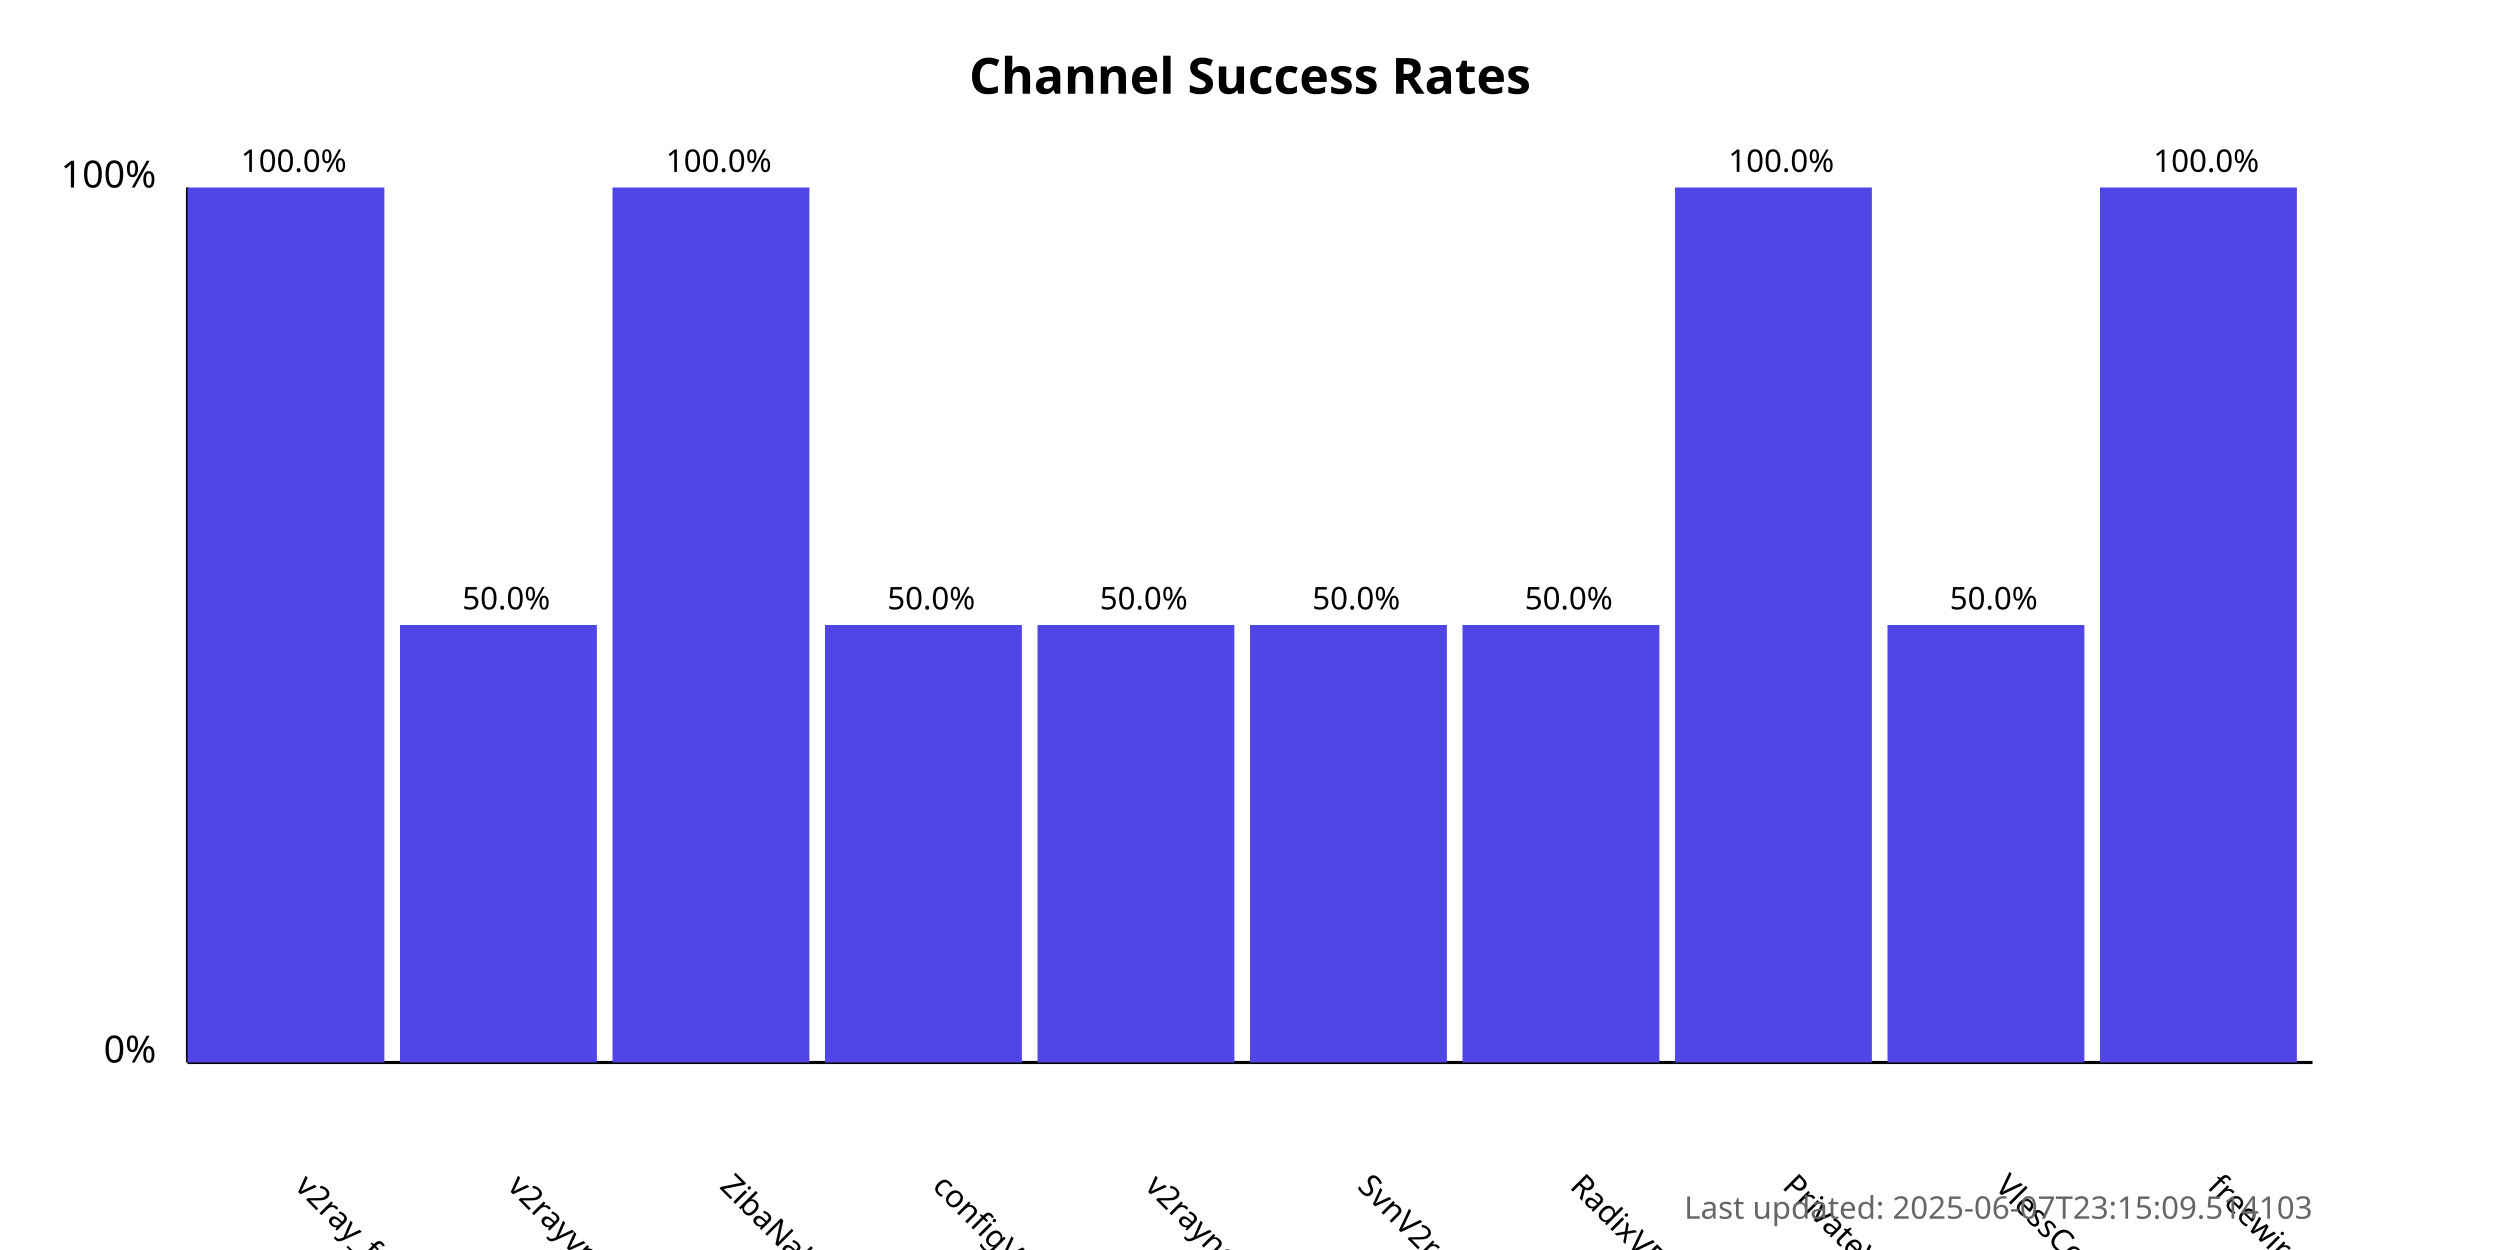
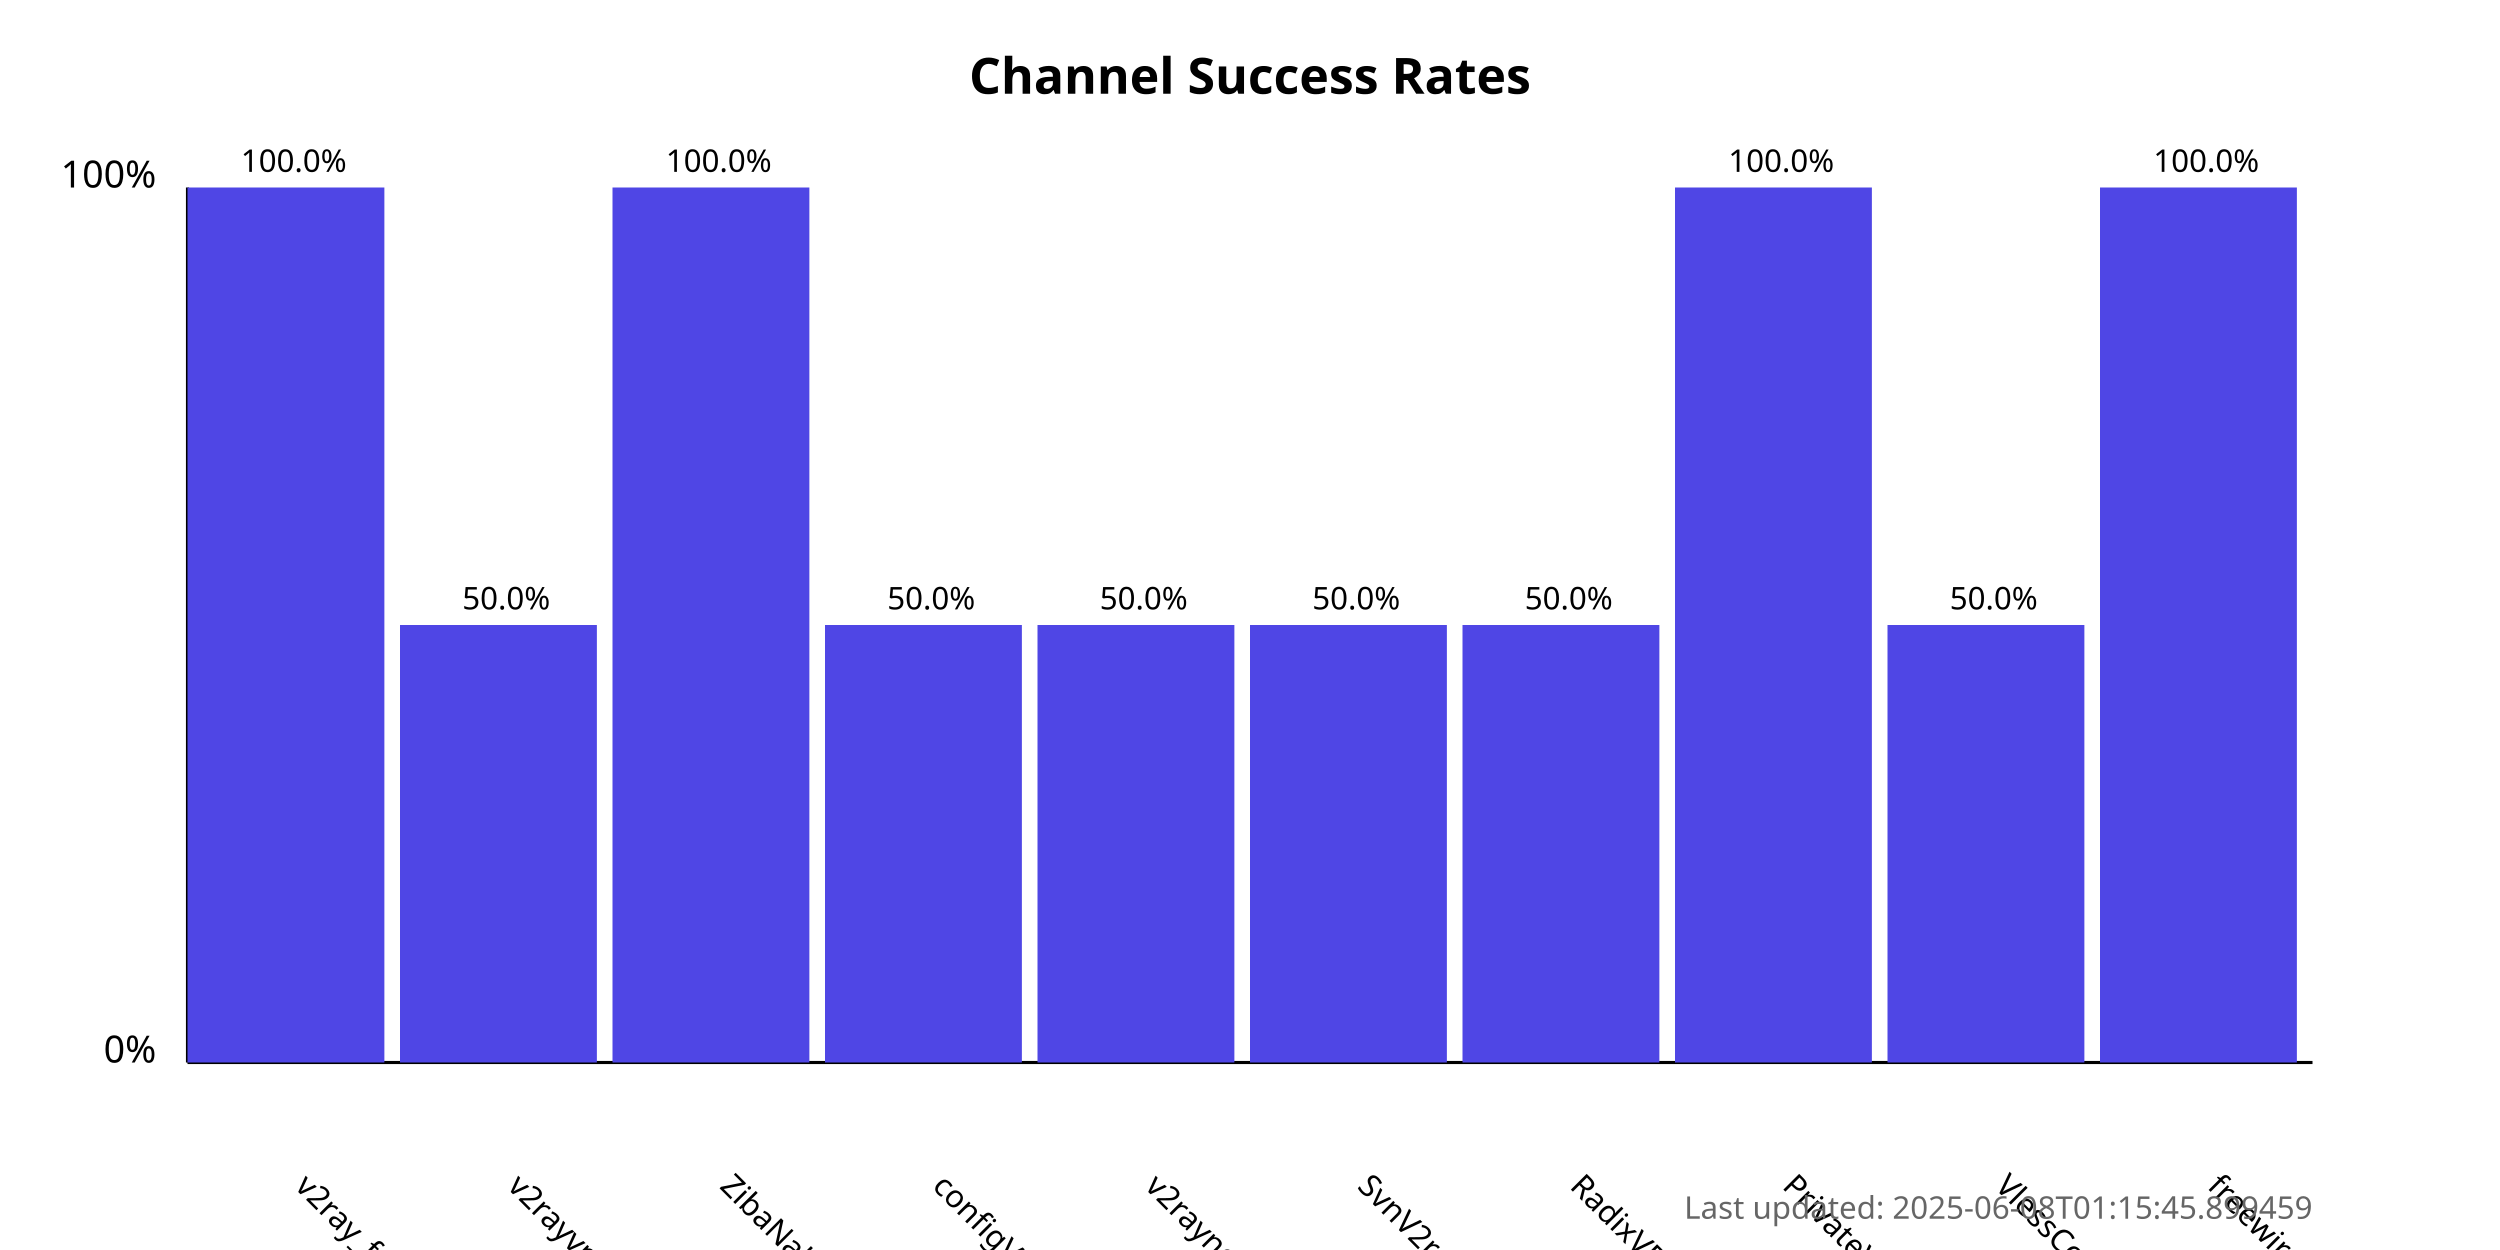
<svg xmlns="http://www.w3.org/2000/svg" width="800" height="400">
  <style>
            .chart-title { font: bold 16px sans-serif; }
            .axis-label { font: 12px sans-serif; }
            .tick-label { font: 10px sans-serif; }
            .bar { fill: #4f46e5; }
            .bar:hover { fill: #6366f1; }
            .timestamp { font: 10px sans-serif; fill: #666; }
        </style>
  <text x="400.0" y="30" text-anchor="middle" class="chart-title">
            Channel Success Rates
        </text>
  <line x1="60" y1="340" x2="60" y2="60" stroke="black" stroke-width="1" />
  <line x1="60" y1="340" x2="740" y2="340" stroke="black" stroke-width="1" />
  <text x="50" y="340" text-anchor="end" class="axis-label">0%</text>
  <text x="50" y="60" text-anchor="end" class="axis-label">100%</text>
  <g>
    <rect x="60" y="60.0" width="63.0" height="280.0" class="bar" />
    <text x="94.0" y="380" transform="rotate(45, 94.0, 380)" text-anchor="start" class="tick-label">
                v2ray_free_conf
            </text>
    <text x="94.0" y="55.0" text-anchor="middle" class="tick-label">
                100.0%
            </text>
  </g>
  <g>
    <rect x="128.0" y="200.0" width="63.0" height="140.0" class="bar" />
    <text x="162.0" y="380" transform="rotate(45, 162.0, 380)" text-anchor="start" class="tick-label">
                v2rayvpno
            </text>
    <text x="162.0" y="195.0" text-anchor="middle" class="tick-label">
                50.0%
            </text>
  </g>
  <g>
    <rect x="196.0" y="60.0" width="63.0" height="280.0" class="bar" />
    <text x="230.0" y="380" transform="rotate(45, 230.0, 380)" text-anchor="start" class="tick-label">
                ZibaNabz
            </text>
    <text x="230.0" y="55.0" text-anchor="middle" class="tick-label">
                100.0%
            </text>
  </g>
  <g>
    <rect x="264.0" y="200.0" width="63.0" height="140.0" class="bar" />
    <text x="298.0" y="380" transform="rotate(45, 298.0, 380)" text-anchor="start" class="tick-label">
                configV2rayForFree
            </text>
    <text x="298.0" y="195.0" text-anchor="middle" class="tick-label">
                50.0%
            </text>
  </g>
  <g>
    <rect x="332.0" y="200.0" width="63.0" height="140.0" class="bar" />
    <text x="366.0" y="380" transform="rotate(45, 366.0, 380)" text-anchor="start" class="tick-label">
                v2rayngvpn
            </text>
    <text x="366.0" y="195.0" text-anchor="middle" class="tick-label">
                50.0%
            </text>
  </g>
  <g>
    <rect x="400.0" y="200.0" width="63.0" height="140.0" class="bar" />
    <text x="434.0" y="380" transform="rotate(45, 434.0, 380)" text-anchor="start" class="tick-label">
                SvnV2ray
            </text>
    <text x="434.0" y="195.0" text-anchor="middle" class="tick-label">
                50.0%
            </text>
  </g>
  <g>
    <rect x="468.0" y="200.0" width="63.0" height="140.0" class="bar" />
    <text x="502.0" y="380" transform="rotate(45, 502.0, 380)" text-anchor="start" class="tick-label">
                RadixVPN
            </text>
    <text x="502.0" y="195.0" text-anchor="middle" class="tick-label">
                50.0%
            </text>
  </g>
  <g>
    <rect x="536.0" y="60.0" width="63.0" height="280.0" class="bar" />
    <text x="570.0" y="380" transform="rotate(45, 570.0, 380)" text-anchor="start" class="tick-label">
                PrivateVPNs
            </text>
    <text x="570.0" y="55.0" text-anchor="middle" class="tick-label">
                100.0%
            </text>
  </g>
  <g>
    <rect x="604.0" y="200.0" width="63.0" height="140.0" class="bar" />
    <text x="638.0" y="380" transform="rotate(45, 638.0, 380)" text-anchor="start" class="tick-label">
                VlessConfig
            </text>
    <text x="638.0" y="195.0" text-anchor="middle" class="tick-label">
                50.0%
            </text>
  </g>
  <g>
    <rect x="672.0" y="60.0" width="63.0" height="280.0" class="bar" />
    <text x="706.0" y="380" transform="rotate(45, 706.0, 380)" text-anchor="start" class="tick-label">
                freewireguard
            </text>
    <text x="706.0" y="55.0" text-anchor="middle" class="tick-label">
                100.0%
            </text>
  </g>
  <text x="740" y="390" text-anchor="end" class="timestamp">
-             Last updated: 2025-06-07T23:15:09.514103
+             Last updated: 2025-06-08T01:15:45.899459
        </text>
</svg>
